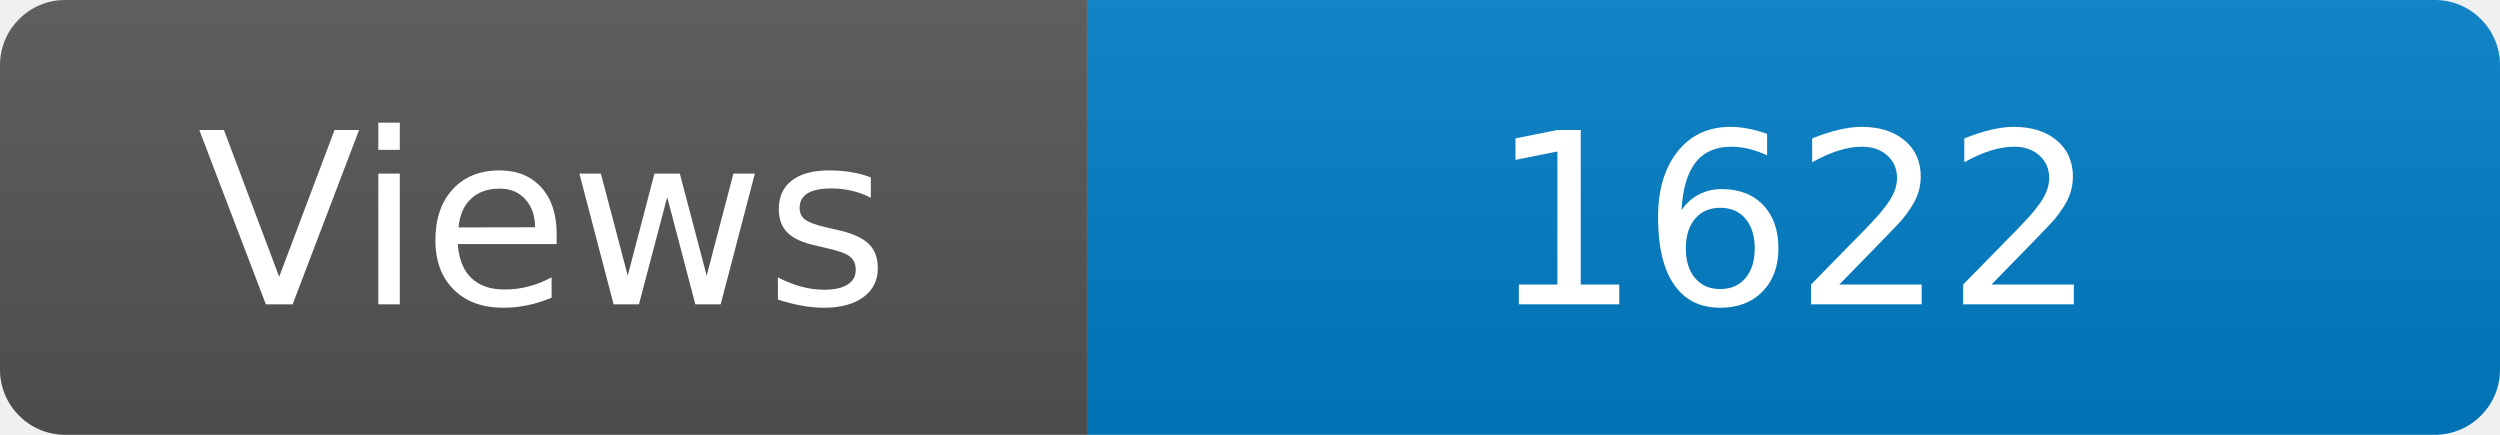
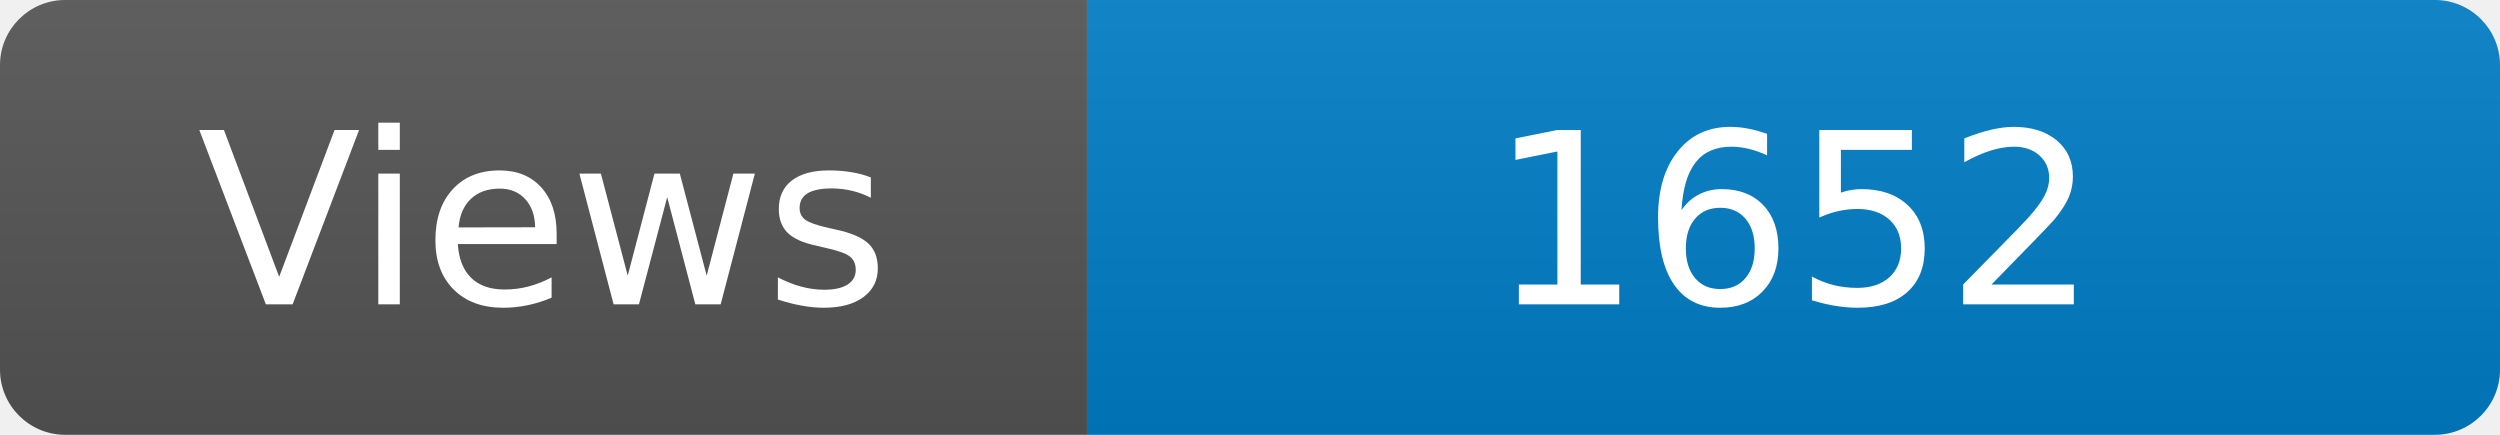
<svg xmlns="http://www.w3.org/2000/svg" width="115" height="20" role="img" aria-label="Maintained?: yes">
  <linearGradient id="s" x2="0" y2="100%">
    <stop offset="0" stop-color="#bbb" stop-opacity=".1" />
    <stop offset="1" stop-opacity=".1" />
  </linearGradient>
  <clipPath id="r">
    <rect width="115" height="20" rx="3" fill="#fff" />
  </clipPath>
  <g clip-path="url(#r)">
    <rect width="50" height="20" fill="#555" />
    <rect x="50" width="160" height="20" fill="#007ec6" />
    <rect width="115" height="20" fill="url(#s)" />
  </g>
  <g fill="#fff" text-anchor="middle" font-family="Verdana,Geneva,DejaVu Sans,sans-serif" font-size="110">
    <text x="250" y="140" transform="scale(.1)" fill="#fff">Views</text>
-     <text x="825" y="140" transform="scale(.1)" fill="#fff">1622</text>
+     <text x="825" y="140" transform="scale(.1)" fill="#fff">1652</text>
  </g>
</svg>
